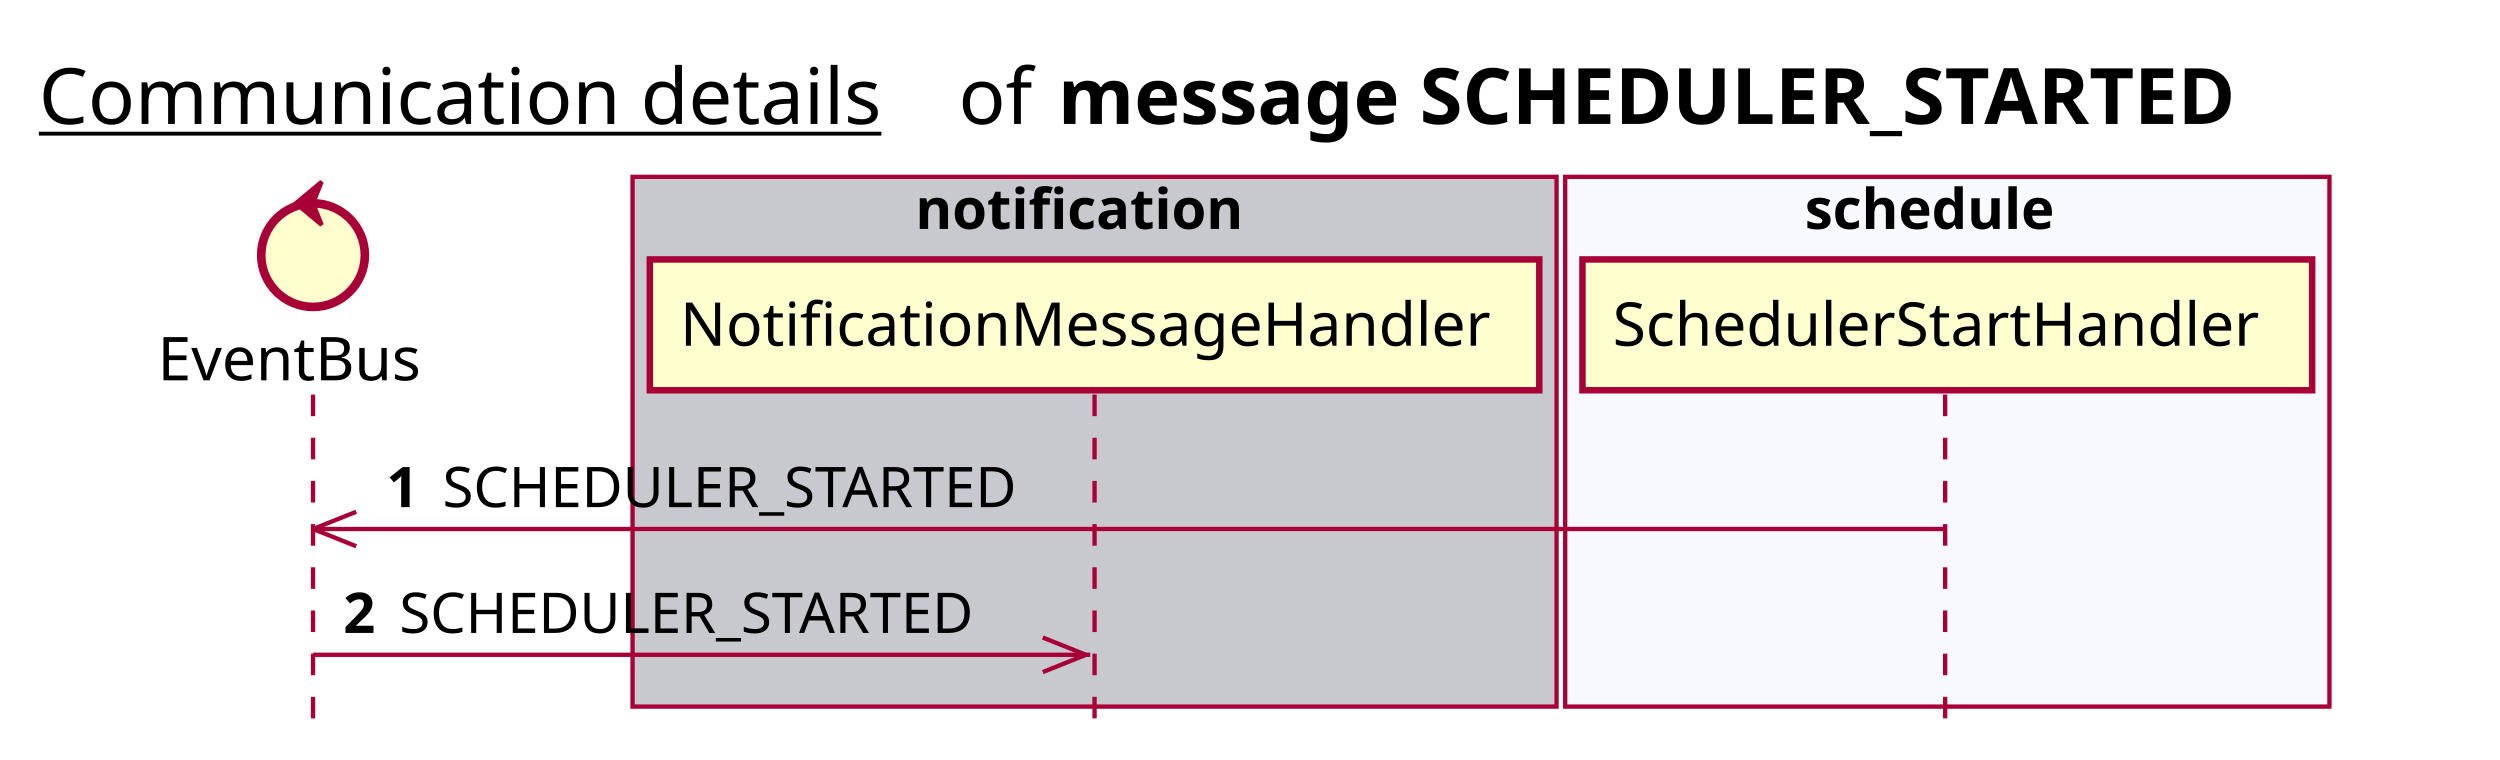
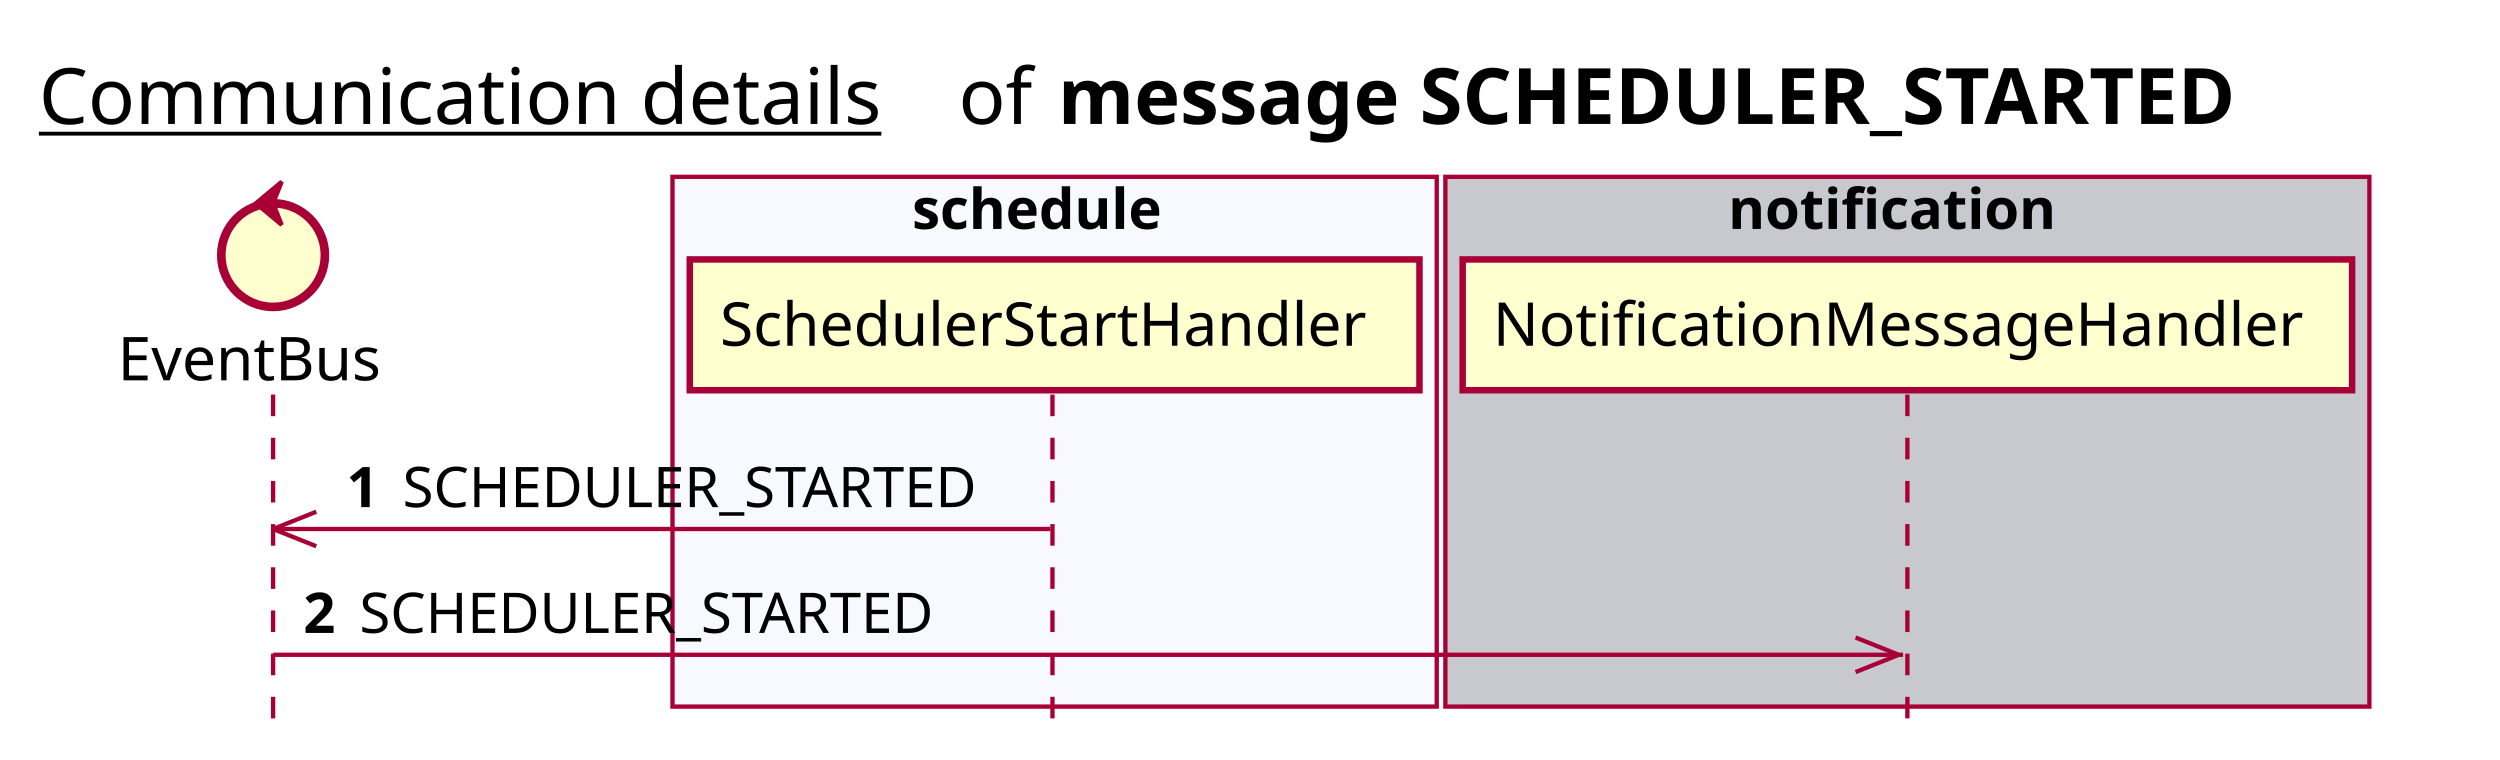
<svg xmlns="http://www.w3.org/2000/svg" contentScriptType="application/ecmascript" contentStyleType="text/css" height="176px" preserveAspectRatio="none" style="width:579px;height:176px;background:#FFFFFF;" version="1.1" viewBox="0 0 579 176" width="579px" zoomAndPan="magnify">
  <defs />
  <g>
    <text fill="#000000" font-family="sans-serif" font-size="18" lengthAdjust="spacing" text-decoration="underline" textLength="201" x="9" y="28.708">Communication details</text>
    <text fill="#000000" font-family="sans-serif" font-size="18" lengthAdjust="spacing" textLength="17" x="222" y="28.708">of</text>
    <text fill="#000000" font-family="sans-serif" font-size="18" font-weight="bold" lengthAdjust="spacing" textLength="318" x="245" y="28.708">message SCHEDULER_STARTED</text>
-     <rect fill="#C8C8CF" height="122.695" style="stroke:#A80036;stroke-width:1.0;" width="214" x="146.5" y="40.953" />
-     <text fill="#000000" font-family="sans-serif" font-size="13" font-weight="bold" lengthAdjust="spacing" textLength="83" x="212" y="53.02">notification</text>
-     <rect fill="#F8F8FF" height="122.695" style="stroke:#A80036;stroke-width:1.0;" width="177" x="362.5" y="40.953" />
-     <text fill="#000000" font-family="sans-serif" font-size="13" font-weight="bold" lengthAdjust="spacing" textLength="66" x="418" y="53.02">schedule</text>
-     <line style="stroke:#A80036;stroke-width:1.0;stroke-dasharray:5.0,5.0;" x1="72.5" x2="72.5" y1="91.383" y2="169.648" />
-     <line style="stroke:#A80036;stroke-width:1.0;stroke-dasharray:5.0,5.0;" x1="253.5" x2="253.5" y1="91.383" y2="169.648" />
-     <line style="stroke:#A80036;stroke-width:1.0;stroke-dasharray:5.0,5.0;" x1="450.5" x2="450.5" y1="91.383" y2="169.648" />
-     <text fill="#000000" font-family="sans-serif" font-size="14" lengthAdjust="spacing" textLength="66" x="36.5" y="88.081">EventBus</text>
-     <ellipse cx="72.5" cy="59.086" fill="#FEFECE" rx="12" ry="12" style="stroke:#A80036;stroke-width:2.0;" />
-     <polygon fill="#A80036" points="68.5,47.086,74.5,42.086,72.5,47.086,74.5,52.086,68.5,47.086" style="stroke:#A80036;stroke-width:1.0;" />
-     <rect fill="#FEFECE" height="30.297" style="stroke:#A80036;stroke-width:1.5;" width="206" x="150.5" y="60.086" />
-     <text fill="#000000" font-family="sans-serif" font-size="14" lengthAdjust="spacing" textLength="192" x="157.5" y="80.081">NotificationMessageHandler</text>
-     <rect fill="#FEFECE" height="30.297" style="stroke:#A80036;stroke-width:1.5;" width="169" x="366.5" y="60.086" />
-     <text fill="#000000" font-family="sans-serif" font-size="14" lengthAdjust="spacing" textLength="155" x="373.5" y="80.081">SchedulerStartHandler</text>
-     <line style="stroke:#A80036;stroke-width:1.0;" x1="72.5" x2="82.5" y1="122.516" y2="118.516" />
-     <line style="stroke:#A80036;stroke-width:1.0;" x1="72.5" x2="82.5" y1="122.516" y2="126.516" />
-     <line style="stroke:#A80036;stroke-width:1.0;" x1="72.5" x2="450" y1="122.516" y2="122.516" />
-     <text fill="#000000" font-family="sans-serif" font-size="13" font-weight="bold" lengthAdjust="spacing" textLength="9" x="89.5" y="117.45">1</text>
-     <text fill="#000000" font-family="sans-serif" font-size="13" lengthAdjust="spacing" textLength="144" x="102.5" y="117.45">SCHEDULER_STARTED</text>
-     <line style="stroke:#A80036;stroke-width:1.0;" x1="251.5" x2="241.5" y1="151.648" y2="147.648" />
-     <line style="stroke:#A80036;stroke-width:1.0;" x1="251.5" x2="241.5" y1="151.648" y2="155.648" />
-     <line style="stroke:#A80036;stroke-width:1.0;" x1="72.5" x2="252.5" y1="151.648" y2="151.648" />
-     <text fill="#000000" font-family="sans-serif" font-size="13" font-weight="bold" lengthAdjust="spacing" textLength="9" x="79.5" y="146.583">2</text>
-     <text fill="#000000" font-family="sans-serif" font-size="13" lengthAdjust="spacing" textLength="144" x="92.5" y="146.583">SCHEDULER_STARTED</text>
+     <rect fill="#F8F8FF" height="122.695" style="stroke:#A80036;stroke-width:1.0;" width="177" x="155.75" y="40.953" />
+     <text fill="#000000" font-family="sans-serif" font-size="13" font-weight="bold" lengthAdjust="spacing" textLength="66" x="211.25" y="53.02">schedule</text>
+     <rect fill="#C8C8CF" height="122.695" style="stroke:#A80036;stroke-width:1.0;" width="214" x="334.75" y="40.953" />
+     <text fill="#000000" font-family="sans-serif" font-size="13" font-weight="bold" lengthAdjust="spacing" textLength="83" x="400.25" y="53.02">notification</text>
+     <line style="stroke:#A80036;stroke-width:1.0;stroke-dasharray:5.0,5.0;" x1="63.25" x2="63.25" y1="91.383" y2="169.648" />
+     <line style="stroke:#A80036;stroke-width:1.0;stroke-dasharray:5.0,5.0;" x1="243.75" x2="243.75" y1="91.383" y2="169.648" />
+     <line style="stroke:#A80036;stroke-width:1.0;stroke-dasharray:5.0,5.0;" x1="441.75" x2="441.75" y1="91.383" y2="169.648" />
+     <text fill="#000000" font-family="sans-serif" font-size="14" lengthAdjust="spacing" textLength="66" x="27.25" y="88.081">EventBus</text>
+     <ellipse cx="63.25" cy="59.086" fill="#FEFECE" rx="12" ry="12" style="stroke:#A80036;stroke-width:2.0;" />
+     <polygon fill="#A80036" points="59.25,47.086,65.25,42.086,63.25,47.086,65.25,52.086,59.25,47.086" style="stroke:#A80036;stroke-width:1.0;" />
+     <rect fill="#FEFECE" height="30.297" style="stroke:#A80036;stroke-width:1.5;" width="169" x="159.75" y="60.086" />
+     <text fill="#000000" font-family="sans-serif" font-size="14" lengthAdjust="spacing" textLength="155" x="166.75" y="80.081">SchedulerStartHandler</text>
+     <rect fill="#FEFECE" height="30.297" style="stroke:#A80036;stroke-width:1.5;" width="206" x="338.75" y="60.086" />
+     <text fill="#000000" font-family="sans-serif" font-size="14" lengthAdjust="spacing" textLength="192" x="345.75" y="80.081">NotificationMessageHandler</text>
+     <line style="stroke:#A80036;stroke-width:1.0;" x1="63.25" x2="73.25" y1="122.516" y2="118.516" />
+     <line style="stroke:#A80036;stroke-width:1.0;" x1="63.25" x2="73.25" y1="122.516" y2="126.516" />
+     <line style="stroke:#A80036;stroke-width:1.0;" x1="63.25" x2="243.25" y1="122.516" y2="122.516" />
+     <text fill="#000000" font-family="sans-serif" font-size="13" font-weight="bold" lengthAdjust="spacing" textLength="9" x="80.25" y="117.45">1</text>
+     <text fill="#000000" font-family="sans-serif" font-size="13" lengthAdjust="spacing" textLength="144" x="93.25" y="117.45">SCHEDULER_STARTED</text>
+     <line style="stroke:#A80036;stroke-width:1.0;" x1="439.75" x2="429.75" y1="151.648" y2="147.648" />
+     <line style="stroke:#A80036;stroke-width:1.0;" x1="439.75" x2="429.75" y1="151.648" y2="155.648" />
+     <line style="stroke:#A80036;stroke-width:1.0;" x1="63.25" x2="440.75" y1="151.648" y2="151.648" />
+     <text fill="#000000" font-family="sans-serif" font-size="13" font-weight="bold" lengthAdjust="spacing" textLength="9" x="70.25" y="146.583">2</text>
+     <text fill="#000000" font-family="sans-serif" font-size="13" lengthAdjust="spacing" textLength="144" x="83.25" y="146.583">SCHEDULER_STARTED</text>
  </g>
</svg>
